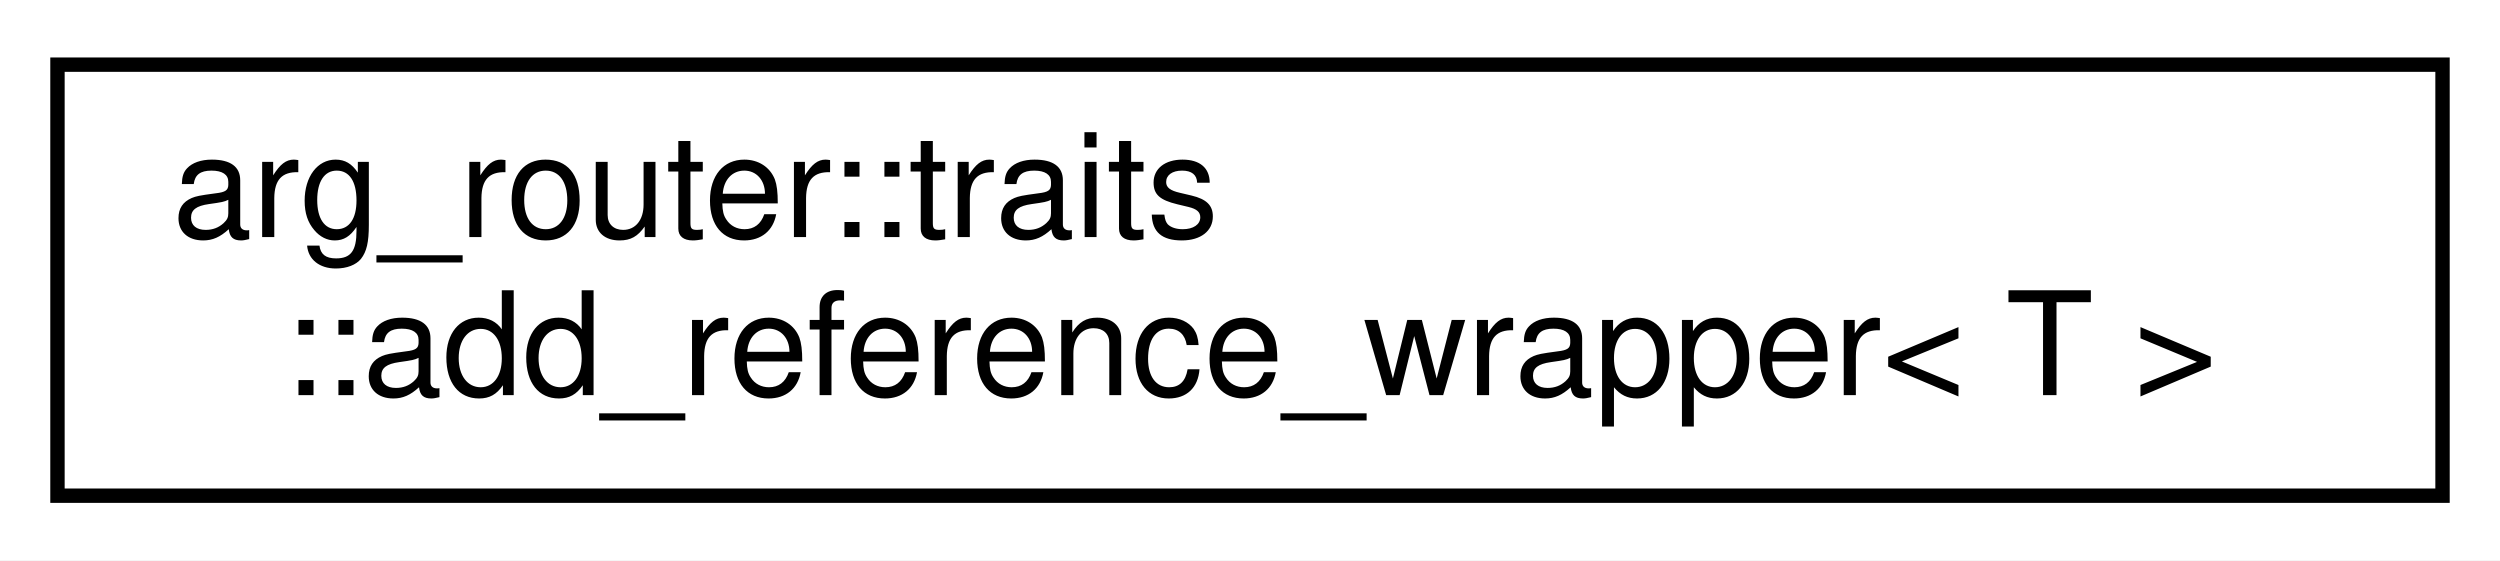
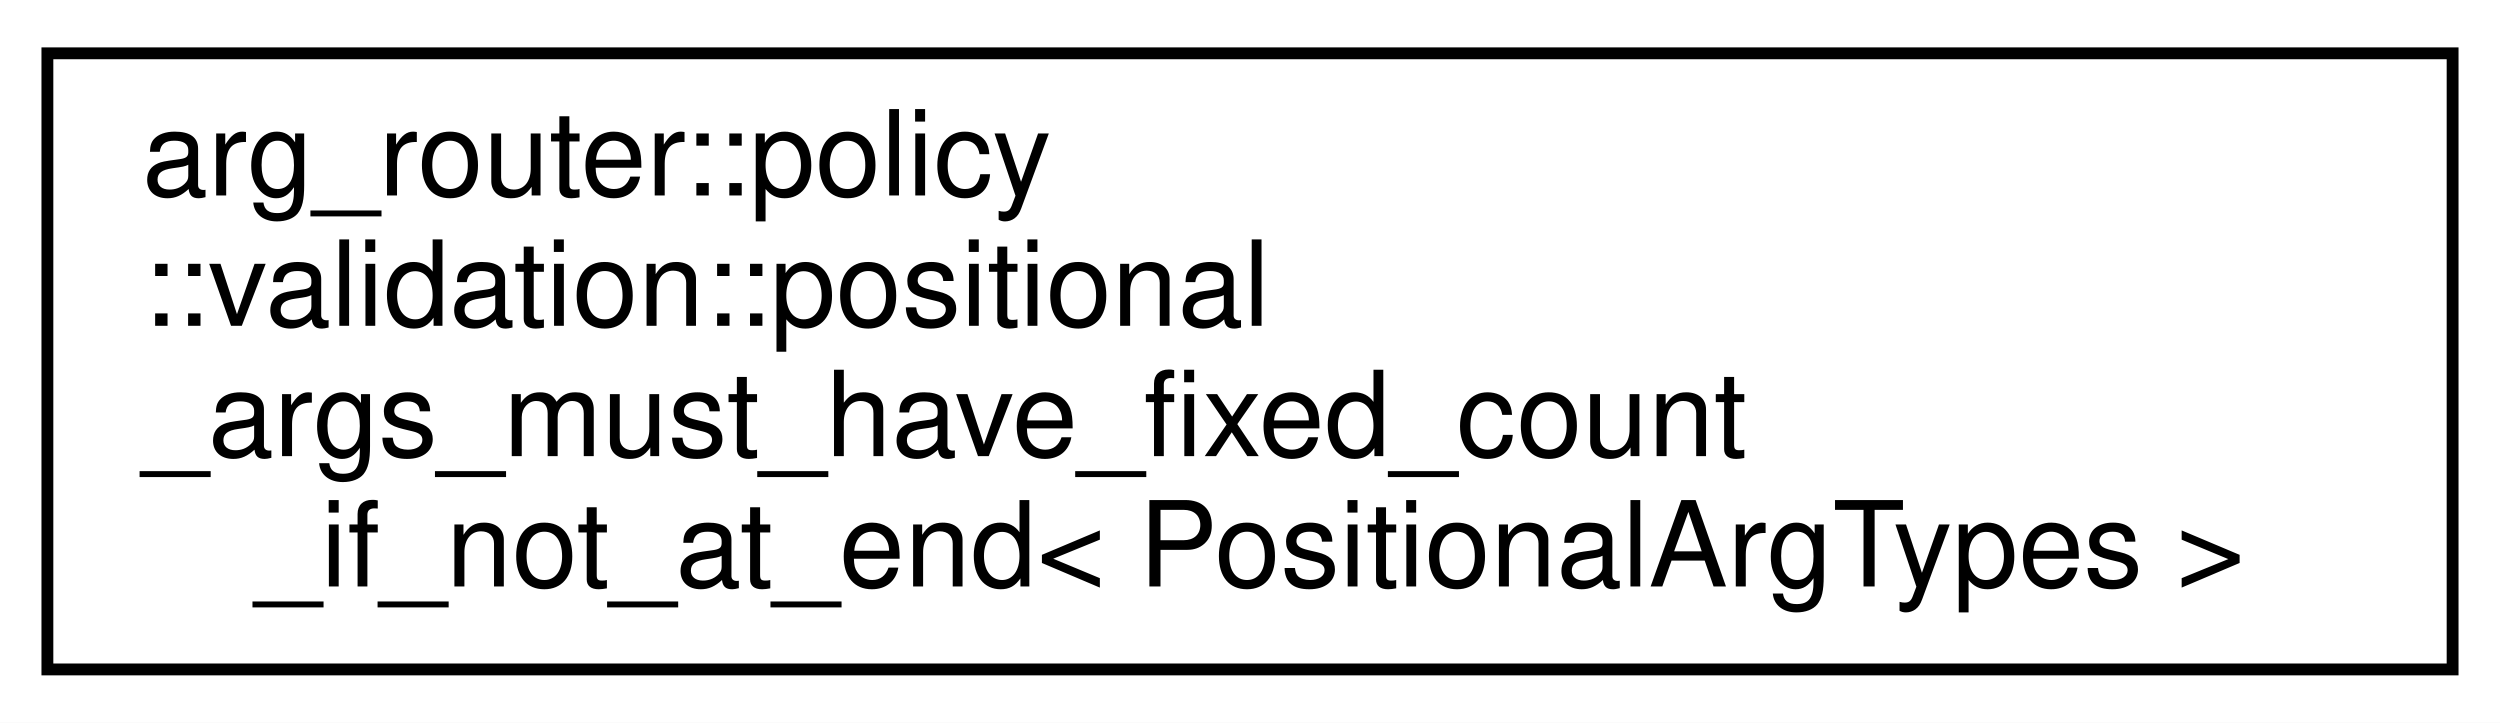
- <svg xmlns="http://www.w3.org/2000/svg" xmlns:xlink="http://www.w3.org/1999/xlink" width="174pt" height="39pt" viewBox="0.00 0.00 174.00 39.00">
-   <g id="graph0" class="graph" transform="scale(1 1) rotate(0) translate(4 35)">
-     <polygon fill="white" stroke="transparent" points="-4,4 -4,-35 170,-35 170,4 -4,4" />
+ <svg xmlns="http://www.w3.org/2000/svg" xmlns:xlink="http://www.w3.org/1999/xlink" width="211pt" height="61pt" viewBox="0.00 0.00 211.00 61.00">
+   <g id="graph0" class="graph" transform="scale(1 1) rotate(0) translate(4 57)">
+     <polygon fill="white" stroke="transparent" points="-4,4 -4,-57 207,-57 207,4 -4,4" />
    <g id="node1" class="node">
      <g id="a_node1">
-         <a xlink:href="structarg__router_1_1traits_1_1add__reference__wrapper.html" target="_top" xlink:title=" ">
-           <polygon fill="white" stroke="black" points="0,-0.5 0,-30.5 166,-30.5 166,-0.5 0,-0.5" />
-           <text text-anchor="start" x="8" y="-18.5" font-family="Helvetica,sans-Serif" font-size="10.00">arg_router::traits</text>
-           <text text-anchor="middle" x="83" y="-7.5" font-family="Helvetica,sans-Serif" font-size="10.00">::add_reference_wrapper&lt; T &gt;</text>
+         <a xlink:href="structarg__router_1_1policy_1_1validation_1_1positional__args__must__have__fixed__count__if__not__at__end.html" target="_top" xlink:title=" ">
+           <polygon fill="white" stroke="black" points="0,-0.5 0,-52.5 203,-52.5 203,-0.5 0,-0.5" />
+           <text text-anchor="start" x="8" y="-40.5" font-family="Helvetica,sans-Serif" font-size="10.00">arg_router::policy</text>
+           <text text-anchor="start" x="8" y="-29.5" font-family="Helvetica,sans-Serif" font-size="10.00">::validation::positional</text>
+           <text text-anchor="start" x="8" y="-18.5" font-family="Helvetica,sans-Serif" font-size="10.00">_args_must_have_fixed_count</text>
+           <text text-anchor="middle" x="101.5" y="-7.5" font-family="Helvetica,sans-Serif" font-size="10.00">_if_not_at_end&lt; PositionalArgTypes &gt;</text>
        </a>
      </g>
    </g>
  </g>
</svg>
